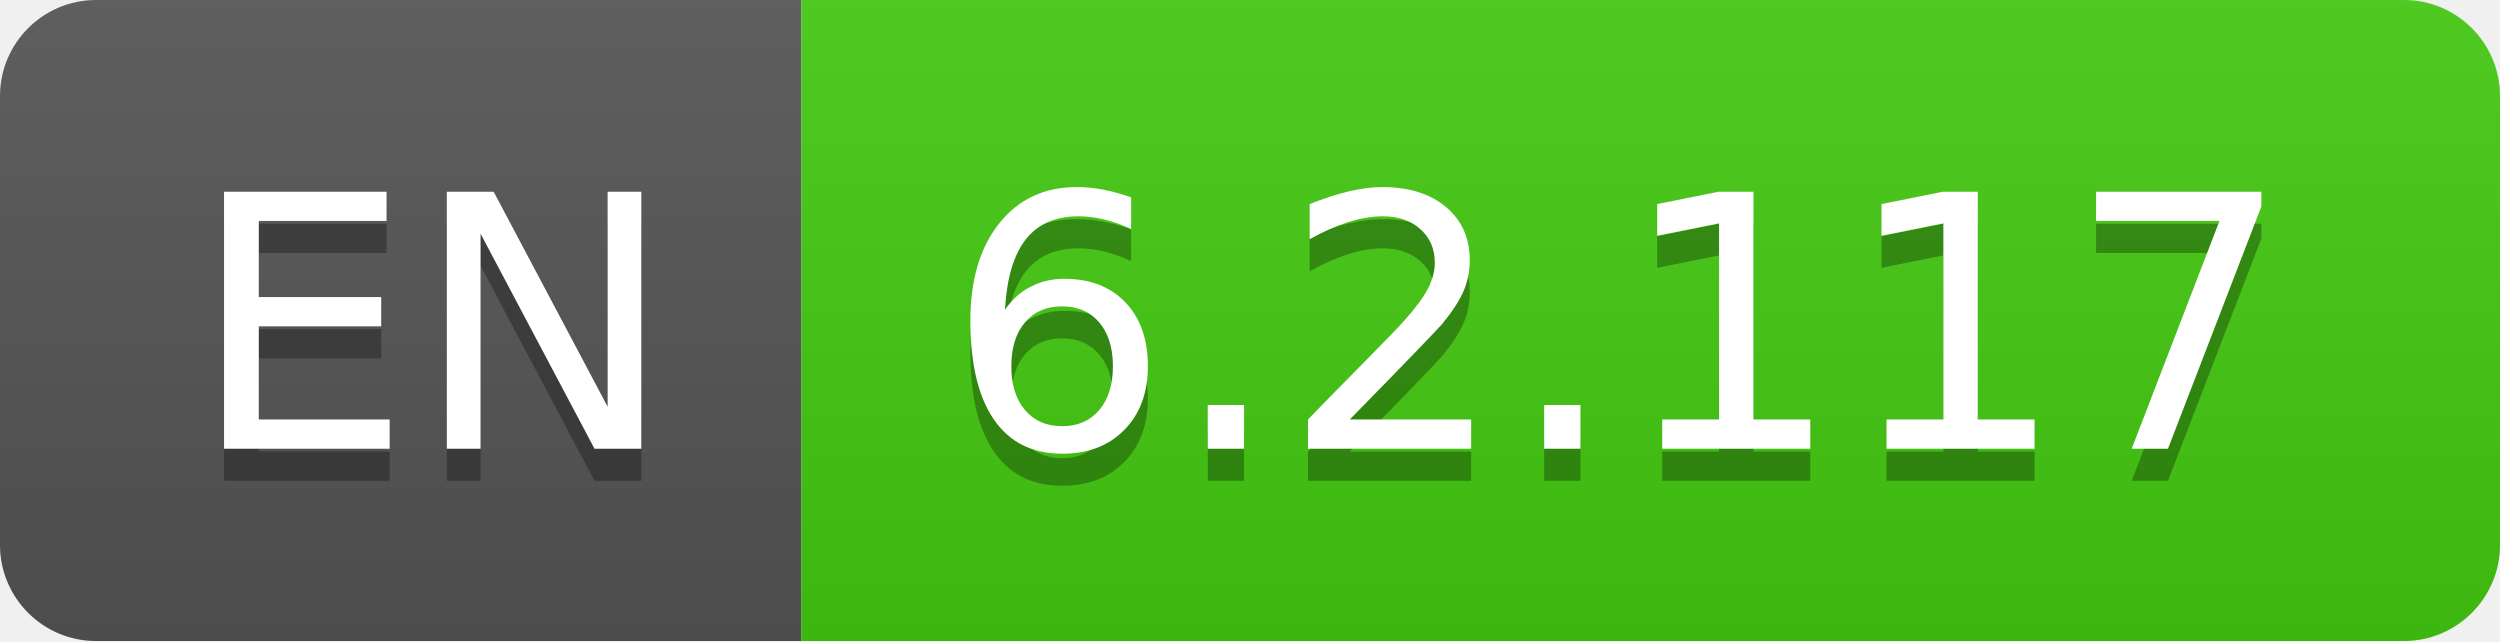
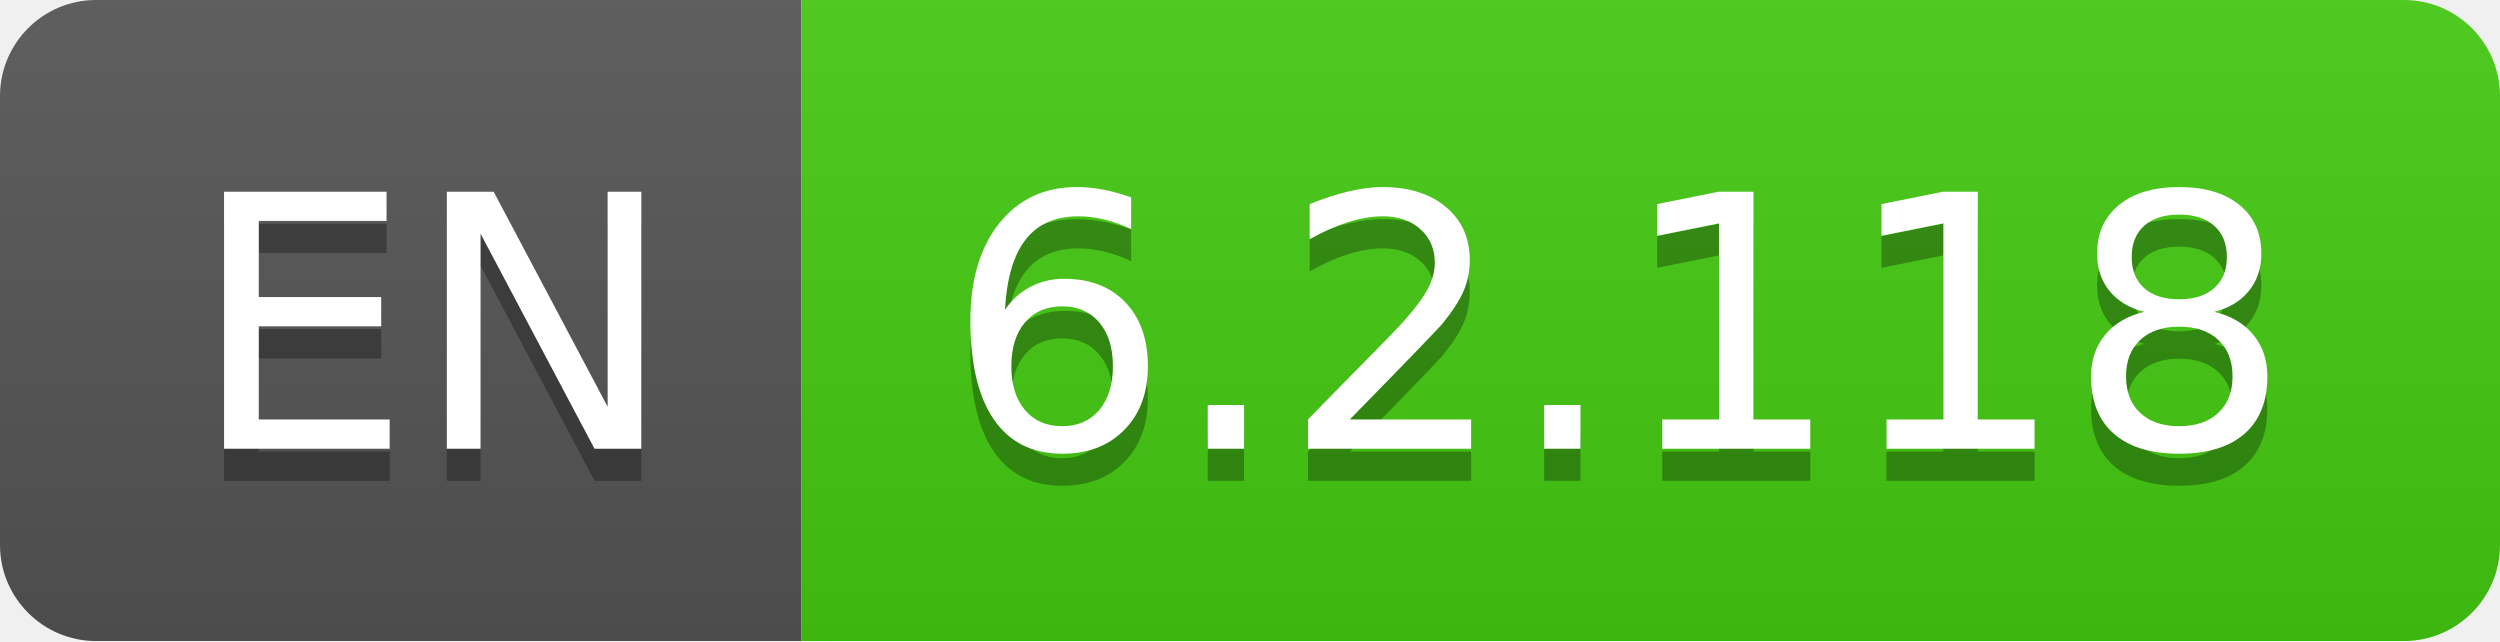
- <svg xmlns="http://www.w3.org/2000/svg" width="78" height="20" role="img" aria-label="EN: 6.2.117">
+ <svg xmlns="http://www.w3.org/2000/svg" width="78" height="20" role="img" aria-label="EN: 6.2.118">
  <linearGradient id="s" x2="0" y2="100%">
    <stop offset="0" stop-color="#bbb" stop-opacity=".1" />
    <stop offset="1" stop-opacity=".1" />
  </linearGradient>
  <clipPath id="r">
    <rect width="78" height="20" rx="3" fill="#fff" />
  </clipPath>
  <g clip-path="url(#r)">
    <rect width="25" height="20" fill="#555" />
    <rect x="25" width="53" height="20" fill="#4c1" />
    <rect width="78" height="20" fill="url(#s)" />
  </g>
  <g fill="#fff" text-anchor="middle" font-family="Verdana,Geneva,DejaVu Sans,sans-serif" text-rendering="geometricPrecision" font-size="110">
    <text aria-hidden="true" x="135" y="150" fill="#010101" fill-opacity=".3" transform="scale(.1)" textLength="150">EN</text>
    <text x="135" y="140" transform="scale(.1)" fill="#fff" textLength="150">EN</text>
-     <text aria-hidden="true" x="505" y="150" fill="#010101" fill-opacity=".3" transform="scale(.1)" textLength="430">6.2.117</text>
-     <text x="505" y="140" transform="scale(.1)" fill="#fff" textLength="430">6.2.117</text>
+     <text aria-hidden="true" x="505" y="150" fill="#010101" fill-opacity=".3" transform="scale(.1)" textLength="430">6.2.118</text>
+     <text x="505" y="140" transform="scale(.1)" fill="#fff" textLength="430">6.2.118</text>
  </g>
</svg>
